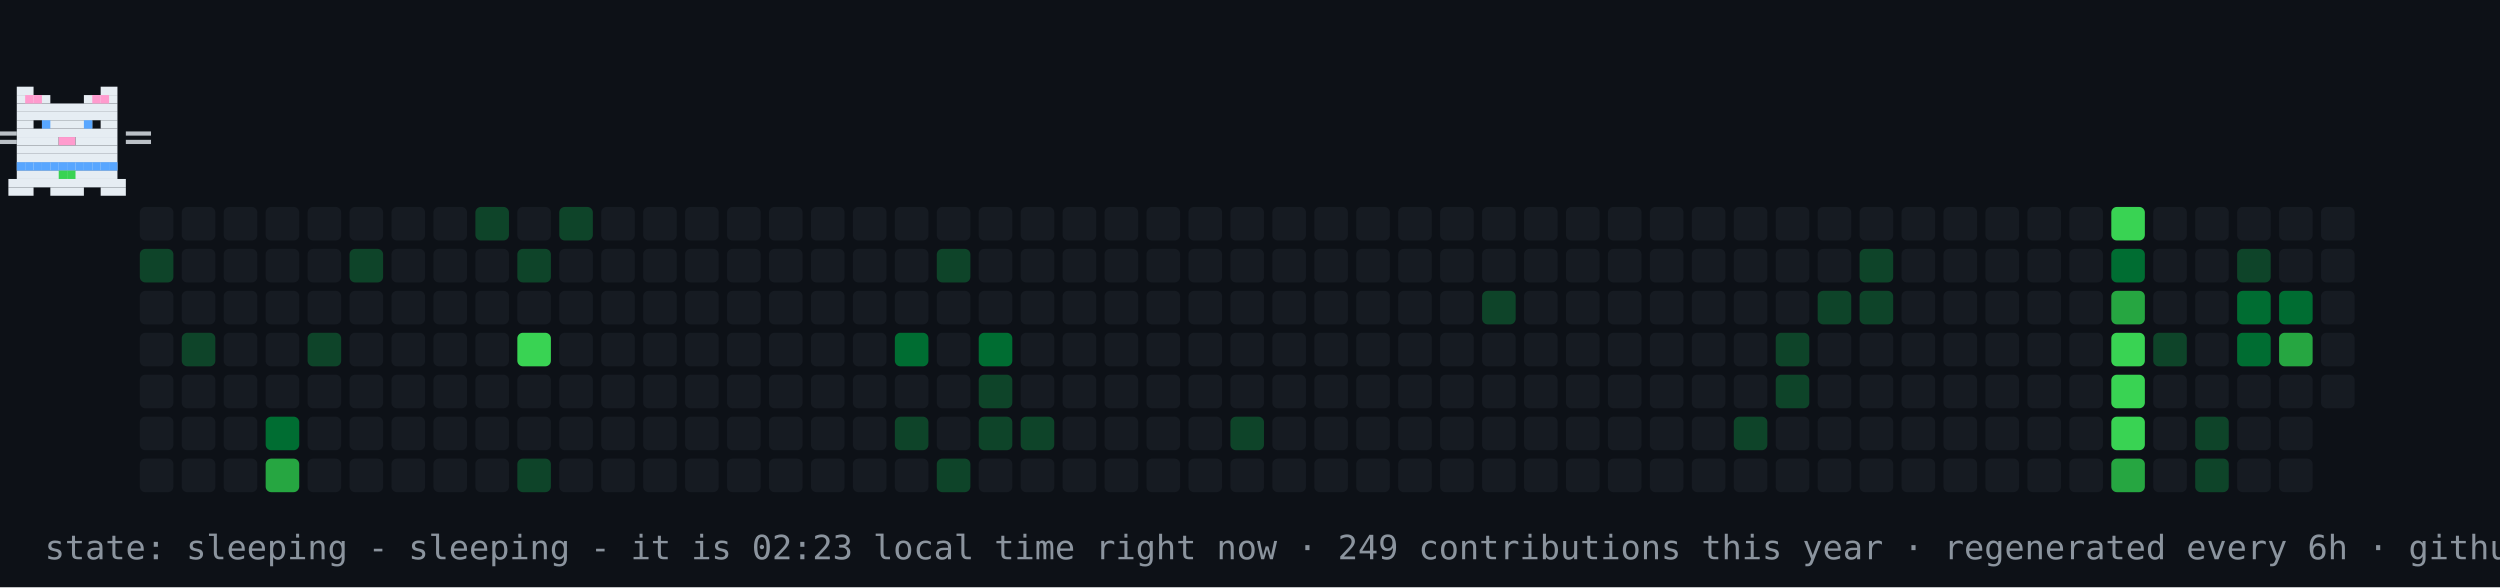
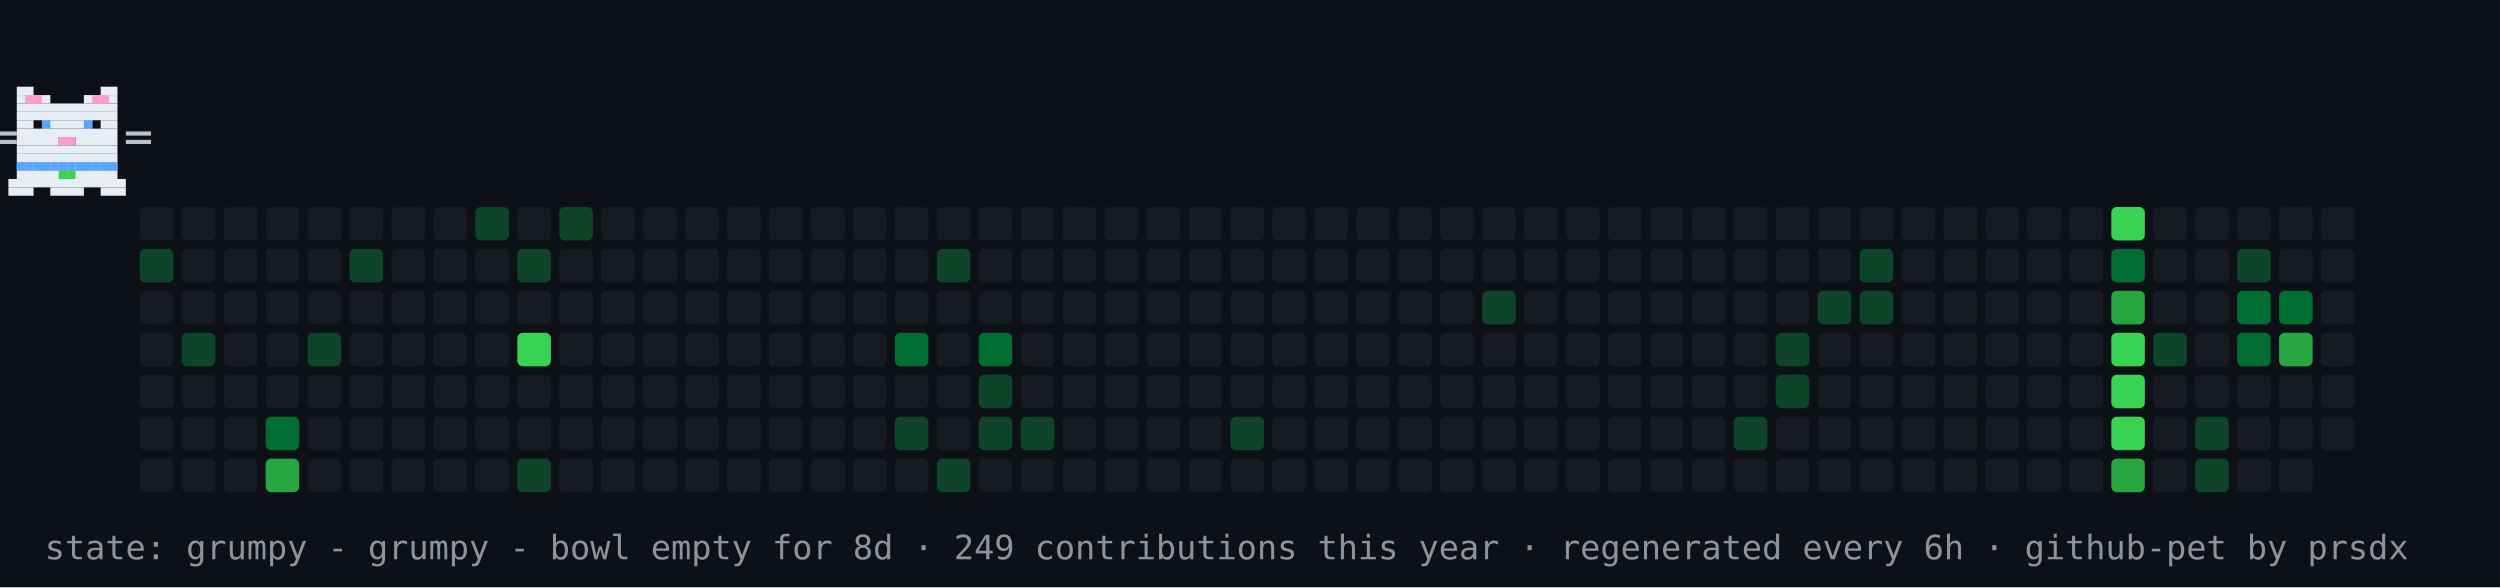
- <svg xmlns="http://www.w3.org/2000/svg" width="894" height="210" viewBox="0 0 894 210" role="img" aria-label="contribution graph cat: sleeping">
+ <svg xmlns="http://www.w3.org/2000/svg" width="894" height="210" viewBox="0 0 894 210" role="img" aria-label="contribution graph cat: grumpy">
  <rect width="894" height="210" fill="#0d1117" />
  <rect x="50" y="74" width="12" height="12" rx="2" fill="#161b22" />
  <rect x="50" y="89" width="12" height="12" rx="2" fill="#0e4429" />
  <rect x="50" y="104" width="12" height="12" rx="2" fill="#161b22" />
  <rect x="50" y="119" width="12" height="12" rx="2" fill="#161b22" />
  <rect x="50" y="134" width="12" height="12" rx="2" fill="#161b22" />
  <rect x="50" y="149" width="12" height="12" rx="2" fill="#161b22" />
  <rect x="50" y="164" width="12" height="12" rx="2" fill="#161b22" />
  <rect x="65" y="74" width="12" height="12" rx="2" fill="#161b22" />
  <rect x="65" y="89" width="12" height="12" rx="2" fill="#161b22" />
  <rect x="65" y="104" width="12" height="12" rx="2" fill="#161b22" />
  <rect x="65" y="119" width="12" height="12" rx="2" fill="#0e4429" />
  <rect x="65" y="134" width="12" height="12" rx="2" fill="#161b22" />
  <rect x="65" y="149" width="12" height="12" rx="2" fill="#161b22" />
  <rect x="65" y="164" width="12" height="12" rx="2" fill="#161b22" />
  <rect x="80" y="74" width="12" height="12" rx="2" fill="#161b22" />
  <rect x="80" y="89" width="12" height="12" rx="2" fill="#161b22" />
  <rect x="80" y="104" width="12" height="12" rx="2" fill="#161b22" />
  <rect x="80" y="119" width="12" height="12" rx="2" fill="#161b22" />
  <rect x="80" y="134" width="12" height="12" rx="2" fill="#161b22" />
  <rect x="80" y="149" width="12" height="12" rx="2" fill="#161b22" />
  <rect x="80" y="164" width="12" height="12" rx="2" fill="#161b22" />
  <rect x="95" y="74" width="12" height="12" rx="2" fill="#161b22" />
  <rect x="95" y="89" width="12" height="12" rx="2" fill="#161b22" />
  <rect x="95" y="104" width="12" height="12" rx="2" fill="#161b22" />
  <rect x="95" y="119" width="12" height="12" rx="2" fill="#161b22" />
  <rect x="95" y="134" width="12" height="12" rx="2" fill="#161b22" />
  <rect x="95" y="149" width="12" height="12" rx="2" fill="#006d32" />
  <rect x="95" y="164" width="12" height="12" rx="2" fill="#26a641" />
  <rect x="110" y="74" width="12" height="12" rx="2" fill="#161b22" />
  <rect x="110" y="89" width="12" height="12" rx="2" fill="#161b22" />
  <rect x="110" y="104" width="12" height="12" rx="2" fill="#161b22" />
  <rect x="110" y="119" width="12" height="12" rx="2" fill="#0e4429" />
  <rect x="110" y="134" width="12" height="12" rx="2" fill="#161b22" />
  <rect x="110" y="149" width="12" height="12" rx="2" fill="#161b22" />
  <rect x="110" y="164" width="12" height="12" rx="2" fill="#161b22" />
  <rect x="125" y="74" width="12" height="12" rx="2" fill="#161b22" />
  <rect x="125" y="89" width="12" height="12" rx="2" fill="#0e4429" />
  <rect x="125" y="104" width="12" height="12" rx="2" fill="#161b22" />
  <rect x="125" y="119" width="12" height="12" rx="2" fill="#161b22" />
  <rect x="125" y="134" width="12" height="12" rx="2" fill="#161b22" />
  <rect x="125" y="149" width="12" height="12" rx="2" fill="#161b22" />
  <rect x="125" y="164" width="12" height="12" rx="2" fill="#161b22" />
  <rect x="140" y="74" width="12" height="12" rx="2" fill="#161b22" />
  <rect x="140" y="89" width="12" height="12" rx="2" fill="#161b22" />
  <rect x="140" y="104" width="12" height="12" rx="2" fill="#161b22" />
  <rect x="140" y="119" width="12" height="12" rx="2" fill="#161b22" />
  <rect x="140" y="134" width="12" height="12" rx="2" fill="#161b22" />
  <rect x="140" y="149" width="12" height="12" rx="2" fill="#161b22" />
  <rect x="140" y="164" width="12" height="12" rx="2" fill="#161b22" />
  <rect x="155" y="74" width="12" height="12" rx="2" fill="#161b22" />
  <rect x="155" y="89" width="12" height="12" rx="2" fill="#161b22" />
  <rect x="155" y="104" width="12" height="12" rx="2" fill="#161b22" />
  <rect x="155" y="119" width="12" height="12" rx="2" fill="#161b22" />
  <rect x="155" y="134" width="12" height="12" rx="2" fill="#161b22" />
  <rect x="155" y="149" width="12" height="12" rx="2" fill="#161b22" />
  <rect x="155" y="164" width="12" height="12" rx="2" fill="#161b22" />
  <rect x="170" y="74" width="12" height="12" rx="2" fill="#0e4429" />
  <rect x="170" y="89" width="12" height="12" rx="2" fill="#161b22" />
  <rect x="170" y="104" width="12" height="12" rx="2" fill="#161b22" />
  <rect x="170" y="119" width="12" height="12" rx="2" fill="#161b22" />
  <rect x="170" y="134" width="12" height="12" rx="2" fill="#161b22" />
  <rect x="170" y="149" width="12" height="12" rx="2" fill="#161b22" />
  <rect x="170" y="164" width="12" height="12" rx="2" fill="#161b22" />
  <rect x="185" y="74" width="12" height="12" rx="2" fill="#161b22" />
  <rect x="185" y="89" width="12" height="12" rx="2" fill="#0e4429" />
  <rect x="185" y="104" width="12" height="12" rx="2" fill="#161b22" />
  <rect x="185" y="119" width="12" height="12" rx="2" fill="#39d353" />
  <rect x="185" y="134" width="12" height="12" rx="2" fill="#161b22" />
  <rect x="185" y="149" width="12" height="12" rx="2" fill="#161b22" />
  <rect x="185" y="164" width="12" height="12" rx="2" fill="#0e4429" />
  <rect x="200" y="74" width="12" height="12" rx="2" fill="#0e4429" />
  <rect x="200" y="89" width="12" height="12" rx="2" fill="#161b22" />
  <rect x="200" y="104" width="12" height="12" rx="2" fill="#161b22" />
  <rect x="200" y="119" width="12" height="12" rx="2" fill="#161b22" />
  <rect x="200" y="134" width="12" height="12" rx="2" fill="#161b22" />
  <rect x="200" y="149" width="12" height="12" rx="2" fill="#161b22" />
  <rect x="200" y="164" width="12" height="12" rx="2" fill="#161b22" />
  <rect x="215" y="74" width="12" height="12" rx="2" fill="#161b22" />
  <rect x="215" y="89" width="12" height="12" rx="2" fill="#161b22" />
  <rect x="215" y="104" width="12" height="12" rx="2" fill="#161b22" />
  <rect x="215" y="119" width="12" height="12" rx="2" fill="#161b22" />
  <rect x="215" y="134" width="12" height="12" rx="2" fill="#161b22" />
  <rect x="215" y="149" width="12" height="12" rx="2" fill="#161b22" />
  <rect x="215" y="164" width="12" height="12" rx="2" fill="#161b22" />
  <rect x="230" y="74" width="12" height="12" rx="2" fill="#161b22" />
  <rect x="230" y="89" width="12" height="12" rx="2" fill="#161b22" />
  <rect x="230" y="104" width="12" height="12" rx="2" fill="#161b22" />
  <rect x="230" y="119" width="12" height="12" rx="2" fill="#161b22" />
  <rect x="230" y="134" width="12" height="12" rx="2" fill="#161b22" />
  <rect x="230" y="149" width="12" height="12" rx="2" fill="#161b22" />
  <rect x="230" y="164" width="12" height="12" rx="2" fill="#161b22" />
  <rect x="245" y="74" width="12" height="12" rx="2" fill="#161b22" />
  <rect x="245" y="89" width="12" height="12" rx="2" fill="#161b22" />
  <rect x="245" y="104" width="12" height="12" rx="2" fill="#161b22" />
  <rect x="245" y="119" width="12" height="12" rx="2" fill="#161b22" />
  <rect x="245" y="134" width="12" height="12" rx="2" fill="#161b22" />
  <rect x="245" y="149" width="12" height="12" rx="2" fill="#161b22" />
  <rect x="245" y="164" width="12" height="12" rx="2" fill="#161b22" />
  <rect x="260" y="74" width="12" height="12" rx="2" fill="#161b22" />
  <rect x="260" y="89" width="12" height="12" rx="2" fill="#161b22" />
  <rect x="260" y="104" width="12" height="12" rx="2" fill="#161b22" />
  <rect x="260" y="119" width="12" height="12" rx="2" fill="#161b22" />
  <rect x="260" y="134" width="12" height="12" rx="2" fill="#161b22" />
  <rect x="260" y="149" width="12" height="12" rx="2" fill="#161b22" />
  <rect x="260" y="164" width="12" height="12" rx="2" fill="#161b22" />
  <rect x="275" y="74" width="12" height="12" rx="2" fill="#161b22" />
  <rect x="275" y="89" width="12" height="12" rx="2" fill="#161b22" />
  <rect x="275" y="104" width="12" height="12" rx="2" fill="#161b22" />
  <rect x="275" y="119" width="12" height="12" rx="2" fill="#161b22" />
  <rect x="275" y="134" width="12" height="12" rx="2" fill="#161b22" />
  <rect x="275" y="149" width="12" height="12" rx="2" fill="#161b22" />
  <rect x="275" y="164" width="12" height="12" rx="2" fill="#161b22" />
  <rect x="290" y="74" width="12" height="12" rx="2" fill="#161b22" />
  <rect x="290" y="89" width="12" height="12" rx="2" fill="#161b22" />
  <rect x="290" y="104" width="12" height="12" rx="2" fill="#161b22" />
  <rect x="290" y="119" width="12" height="12" rx="2" fill="#161b22" />
  <rect x="290" y="134" width="12" height="12" rx="2" fill="#161b22" />
  <rect x="290" y="149" width="12" height="12" rx="2" fill="#161b22" />
  <rect x="290" y="164" width="12" height="12" rx="2" fill="#161b22" />
  <rect x="305" y="74" width="12" height="12" rx="2" fill="#161b22" />
  <rect x="305" y="89" width="12" height="12" rx="2" fill="#161b22" />
  <rect x="305" y="104" width="12" height="12" rx="2" fill="#161b22" />
  <rect x="305" y="119" width="12" height="12" rx="2" fill="#161b22" />
  <rect x="305" y="134" width="12" height="12" rx="2" fill="#161b22" />
  <rect x="305" y="149" width="12" height="12" rx="2" fill="#161b22" />
  <rect x="305" y="164" width="12" height="12" rx="2" fill="#161b22" />
  <rect x="320" y="74" width="12" height="12" rx="2" fill="#161b22" />
  <rect x="320" y="89" width="12" height="12" rx="2" fill="#161b22" />
  <rect x="320" y="104" width="12" height="12" rx="2" fill="#161b22" />
  <rect x="320" y="119" width="12" height="12" rx="2" fill="#006d32" />
  <rect x="320" y="134" width="12" height="12" rx="2" fill="#161b22" />
  <rect x="320" y="149" width="12" height="12" rx="2" fill="#0e4429" />
  <rect x="320" y="164" width="12" height="12" rx="2" fill="#161b22" />
  <rect x="335" y="74" width="12" height="12" rx="2" fill="#161b22" />
  <rect x="335" y="89" width="12" height="12" rx="2" fill="#0e4429" />
  <rect x="335" y="104" width="12" height="12" rx="2" fill="#161b22" />
  <rect x="335" y="119" width="12" height="12" rx="2" fill="#161b22" />
  <rect x="335" y="134" width="12" height="12" rx="2" fill="#161b22" />
  <rect x="335" y="149" width="12" height="12" rx="2" fill="#161b22" />
  <rect x="335" y="164" width="12" height="12" rx="2" fill="#0e4429" />
  <rect x="350" y="74" width="12" height="12" rx="2" fill="#161b22" />
  <rect x="350" y="89" width="12" height="12" rx="2" fill="#161b22" />
  <rect x="350" y="104" width="12" height="12" rx="2" fill="#161b22" />
  <rect x="350" y="119" width="12" height="12" rx="2" fill="#006d32" />
  <rect x="350" y="134" width="12" height="12" rx="2" fill="#0e4429" />
  <rect x="350" y="149" width="12" height="12" rx="2" fill="#0e4429" />
  <rect x="350" y="164" width="12" height="12" rx="2" fill="#161b22" />
  <rect x="365" y="74" width="12" height="12" rx="2" fill="#161b22" />
  <rect x="365" y="89" width="12" height="12" rx="2" fill="#161b22" />
  <rect x="365" y="104" width="12" height="12" rx="2" fill="#161b22" />
  <rect x="365" y="119" width="12" height="12" rx="2" fill="#161b22" />
  <rect x="365" y="134" width="12" height="12" rx="2" fill="#161b22" />
  <rect x="365" y="149" width="12" height="12" rx="2" fill="#0e4429" />
  <rect x="365" y="164" width="12" height="12" rx="2" fill="#161b22" />
  <rect x="380" y="74" width="12" height="12" rx="2" fill="#161b22" />
  <rect x="380" y="89" width="12" height="12" rx="2" fill="#161b22" />
  <rect x="380" y="104" width="12" height="12" rx="2" fill="#161b22" />
  <rect x="380" y="119" width="12" height="12" rx="2" fill="#161b22" />
  <rect x="380" y="134" width="12" height="12" rx="2" fill="#161b22" />
  <rect x="380" y="149" width="12" height="12" rx="2" fill="#161b22" />
  <rect x="380" y="164" width="12" height="12" rx="2" fill="#161b22" />
  <rect x="395" y="74" width="12" height="12" rx="2" fill="#161b22" />
  <rect x="395" y="89" width="12" height="12" rx="2" fill="#161b22" />
  <rect x="395" y="104" width="12" height="12" rx="2" fill="#161b22" />
  <rect x="395" y="119" width="12" height="12" rx="2" fill="#161b22" />
  <rect x="395" y="134" width="12" height="12" rx="2" fill="#161b22" />
  <rect x="395" y="149" width="12" height="12" rx="2" fill="#161b22" />
  <rect x="395" y="164" width="12" height="12" rx="2" fill="#161b22" />
  <rect x="410" y="74" width="12" height="12" rx="2" fill="#161b22" />
  <rect x="410" y="89" width="12" height="12" rx="2" fill="#161b22" />
  <rect x="410" y="104" width="12" height="12" rx="2" fill="#161b22" />
  <rect x="410" y="119" width="12" height="12" rx="2" fill="#161b22" />
  <rect x="410" y="134" width="12" height="12" rx="2" fill="#161b22" />
  <rect x="410" y="149" width="12" height="12" rx="2" fill="#161b22" />
  <rect x="410" y="164" width="12" height="12" rx="2" fill="#161b22" />
  <rect x="425" y="74" width="12" height="12" rx="2" fill="#161b22" />
  <rect x="425" y="89" width="12" height="12" rx="2" fill="#161b22" />
  <rect x="425" y="104" width="12" height="12" rx="2" fill="#161b22" />
  <rect x="425" y="119" width="12" height="12" rx="2" fill="#161b22" />
  <rect x="425" y="134" width="12" height="12" rx="2" fill="#161b22" />
  <rect x="425" y="149" width="12" height="12" rx="2" fill="#161b22" />
  <rect x="425" y="164" width="12" height="12" rx="2" fill="#161b22" />
  <rect x="440" y="74" width="12" height="12" rx="2" fill="#161b22" />
  <rect x="440" y="89" width="12" height="12" rx="2" fill="#161b22" />
  <rect x="440" y="104" width="12" height="12" rx="2" fill="#161b22" />
  <rect x="440" y="119" width="12" height="12" rx="2" fill="#161b22" />
  <rect x="440" y="134" width="12" height="12" rx="2" fill="#161b22" />
  <rect x="440" y="149" width="12" height="12" rx="2" fill="#0e4429" />
  <rect x="440" y="164" width="12" height="12" rx="2" fill="#161b22" />
  <rect x="455" y="74" width="12" height="12" rx="2" fill="#161b22" />
  <rect x="455" y="89" width="12" height="12" rx="2" fill="#161b22" />
  <rect x="455" y="104" width="12" height="12" rx="2" fill="#161b22" />
  <rect x="455" y="119" width="12" height="12" rx="2" fill="#161b22" />
  <rect x="455" y="134" width="12" height="12" rx="2" fill="#161b22" />
  <rect x="455" y="149" width="12" height="12" rx="2" fill="#161b22" />
  <rect x="455" y="164" width="12" height="12" rx="2" fill="#161b22" />
  <rect x="470" y="74" width="12" height="12" rx="2" fill="#161b22" />
  <rect x="470" y="89" width="12" height="12" rx="2" fill="#161b22" />
  <rect x="470" y="104" width="12" height="12" rx="2" fill="#161b22" />
  <rect x="470" y="119" width="12" height="12" rx="2" fill="#161b22" />
  <rect x="470" y="134" width="12" height="12" rx="2" fill="#161b22" />
  <rect x="470" y="149" width="12" height="12" rx="2" fill="#161b22" />
  <rect x="470" y="164" width="12" height="12" rx="2" fill="#161b22" />
  <rect x="485" y="74" width="12" height="12" rx="2" fill="#161b22" />
  <rect x="485" y="89" width="12" height="12" rx="2" fill="#161b22" />
  <rect x="485" y="104" width="12" height="12" rx="2" fill="#161b22" />
  <rect x="485" y="119" width="12" height="12" rx="2" fill="#161b22" />
  <rect x="485" y="134" width="12" height="12" rx="2" fill="#161b22" />
  <rect x="485" y="149" width="12" height="12" rx="2" fill="#161b22" />
  <rect x="485" y="164" width="12" height="12" rx="2" fill="#161b22" />
  <rect x="500" y="74" width="12" height="12" rx="2" fill="#161b22" />
  <rect x="500" y="89" width="12" height="12" rx="2" fill="#161b22" />
  <rect x="500" y="104" width="12" height="12" rx="2" fill="#161b22" />
  <rect x="500" y="119" width="12" height="12" rx="2" fill="#161b22" />
  <rect x="500" y="134" width="12" height="12" rx="2" fill="#161b22" />
  <rect x="500" y="149" width="12" height="12" rx="2" fill="#161b22" />
  <rect x="500" y="164" width="12" height="12" rx="2" fill="#161b22" />
  <rect x="515" y="74" width="12" height="12" rx="2" fill="#161b22" />
  <rect x="515" y="89" width="12" height="12" rx="2" fill="#161b22" />
  <rect x="515" y="104" width="12" height="12" rx="2" fill="#161b22" />
  <rect x="515" y="119" width="12" height="12" rx="2" fill="#161b22" />
  <rect x="515" y="134" width="12" height="12" rx="2" fill="#161b22" />
  <rect x="515" y="149" width="12" height="12" rx="2" fill="#161b22" />
  <rect x="515" y="164" width="12" height="12" rx="2" fill="#161b22" />
  <rect x="530" y="74" width="12" height="12" rx="2" fill="#161b22" />
  <rect x="530" y="89" width="12" height="12" rx="2" fill="#161b22" />
  <rect x="530" y="104" width="12" height="12" rx="2" fill="#0e4429" />
  <rect x="530" y="119" width="12" height="12" rx="2" fill="#161b22" />
  <rect x="530" y="134" width="12" height="12" rx="2" fill="#161b22" />
  <rect x="530" y="149" width="12" height="12" rx="2" fill="#161b22" />
  <rect x="530" y="164" width="12" height="12" rx="2" fill="#161b22" />
  <rect x="545" y="74" width="12" height="12" rx="2" fill="#161b22" />
  <rect x="545" y="89" width="12" height="12" rx="2" fill="#161b22" />
  <rect x="545" y="104" width="12" height="12" rx="2" fill="#161b22" />
  <rect x="545" y="119" width="12" height="12" rx="2" fill="#161b22" />
  <rect x="545" y="134" width="12" height="12" rx="2" fill="#161b22" />
  <rect x="545" y="149" width="12" height="12" rx="2" fill="#161b22" />
  <rect x="545" y="164" width="12" height="12" rx="2" fill="#161b22" />
  <rect x="560" y="74" width="12" height="12" rx="2" fill="#161b22" />
  <rect x="560" y="89" width="12" height="12" rx="2" fill="#161b22" />
  <rect x="560" y="104" width="12" height="12" rx="2" fill="#161b22" />
  <rect x="560" y="119" width="12" height="12" rx="2" fill="#161b22" />
  <rect x="560" y="134" width="12" height="12" rx="2" fill="#161b22" />
  <rect x="560" y="149" width="12" height="12" rx="2" fill="#161b22" />
  <rect x="560" y="164" width="12" height="12" rx="2" fill="#161b22" />
  <rect x="575" y="74" width="12" height="12" rx="2" fill="#161b22" />
  <rect x="575" y="89" width="12" height="12" rx="2" fill="#161b22" />
  <rect x="575" y="104" width="12" height="12" rx="2" fill="#161b22" />
  <rect x="575" y="119" width="12" height="12" rx="2" fill="#161b22" />
  <rect x="575" y="134" width="12" height="12" rx="2" fill="#161b22" />
  <rect x="575" y="149" width="12" height="12" rx="2" fill="#161b22" />
  <rect x="575" y="164" width="12" height="12" rx="2" fill="#161b22" />
  <rect x="590" y="74" width="12" height="12" rx="2" fill="#161b22" />
  <rect x="590" y="89" width="12" height="12" rx="2" fill="#161b22" />
  <rect x="590" y="104" width="12" height="12" rx="2" fill="#161b22" />
  <rect x="590" y="119" width="12" height="12" rx="2" fill="#161b22" />
  <rect x="590" y="134" width="12" height="12" rx="2" fill="#161b22" />
  <rect x="590" y="149" width="12" height="12" rx="2" fill="#161b22" />
  <rect x="590" y="164" width="12" height="12" rx="2" fill="#161b22" />
  <rect x="605" y="74" width="12" height="12" rx="2" fill="#161b22" />
  <rect x="605" y="89" width="12" height="12" rx="2" fill="#161b22" />
  <rect x="605" y="104" width="12" height="12" rx="2" fill="#161b22" />
  <rect x="605" y="119" width="12" height="12" rx="2" fill="#161b22" />
  <rect x="605" y="134" width="12" height="12" rx="2" fill="#161b22" />
  <rect x="605" y="149" width="12" height="12" rx="2" fill="#161b22" />
  <rect x="605" y="164" width="12" height="12" rx="2" fill="#161b22" />
  <rect x="620" y="74" width="12" height="12" rx="2" fill="#161b22" />
  <rect x="620" y="89" width="12" height="12" rx="2" fill="#161b22" />
  <rect x="620" y="104" width="12" height="12" rx="2" fill="#161b22" />
  <rect x="620" y="119" width="12" height="12" rx="2" fill="#161b22" />
  <rect x="620" y="134" width="12" height="12" rx="2" fill="#161b22" />
  <rect x="620" y="149" width="12" height="12" rx="2" fill="#0e4429" />
  <rect x="620" y="164" width="12" height="12" rx="2" fill="#161b22" />
  <rect x="635" y="74" width="12" height="12" rx="2" fill="#161b22" />
  <rect x="635" y="89" width="12" height="12" rx="2" fill="#161b22" />
  <rect x="635" y="104" width="12" height="12" rx="2" fill="#161b22" />
  <rect x="635" y="119" width="12" height="12" rx="2" fill="#0e4429" />
  <rect x="635" y="134" width="12" height="12" rx="2" fill="#0e4429" />
  <rect x="635" y="149" width="12" height="12" rx="2" fill="#161b22" />
  <rect x="635" y="164" width="12" height="12" rx="2" fill="#161b22" />
  <rect x="650" y="74" width="12" height="12" rx="2" fill="#161b22" />
  <rect x="650" y="89" width="12" height="12" rx="2" fill="#161b22" />
  <rect x="650" y="104" width="12" height="12" rx="2" fill="#0e4429" />
  <rect x="650" y="119" width="12" height="12" rx="2" fill="#161b22" />
  <rect x="650" y="134" width="12" height="12" rx="2" fill="#161b22" />
  <rect x="650" y="149" width="12" height="12" rx="2" fill="#161b22" />
  <rect x="650" y="164" width="12" height="12" rx="2" fill="#161b22" />
  <rect x="665" y="74" width="12" height="12" rx="2" fill="#161b22" />
  <rect x="665" y="89" width="12" height="12" rx="2" fill="#0e4429" />
  <rect x="665" y="104" width="12" height="12" rx="2" fill="#0e4429" />
  <rect x="665" y="119" width="12" height="12" rx="2" fill="#161b22" />
  <rect x="665" y="134" width="12" height="12" rx="2" fill="#161b22" />
  <rect x="665" y="149" width="12" height="12" rx="2" fill="#161b22" />
  <rect x="665" y="164" width="12" height="12" rx="2" fill="#161b22" />
  <rect x="680" y="74" width="12" height="12" rx="2" fill="#161b22" />
  <rect x="680" y="89" width="12" height="12" rx="2" fill="#161b22" />
  <rect x="680" y="104" width="12" height="12" rx="2" fill="#161b22" />
  <rect x="680" y="119" width="12" height="12" rx="2" fill="#161b22" />
  <rect x="680" y="134" width="12" height="12" rx="2" fill="#161b22" />
  <rect x="680" y="149" width="12" height="12" rx="2" fill="#161b22" />
  <rect x="680" y="164" width="12" height="12" rx="2" fill="#161b22" />
  <rect x="695" y="74" width="12" height="12" rx="2" fill="#161b22" />
  <rect x="695" y="89" width="12" height="12" rx="2" fill="#161b22" />
  <rect x="695" y="104" width="12" height="12" rx="2" fill="#161b22" />
  <rect x="695" y="119" width="12" height="12" rx="2" fill="#161b22" />
  <rect x="695" y="134" width="12" height="12" rx="2" fill="#161b22" />
  <rect x="695" y="149" width="12" height="12" rx="2" fill="#161b22" />
  <rect x="695" y="164" width="12" height="12" rx="2" fill="#161b22" />
  <rect x="710" y="74" width="12" height="12" rx="2" fill="#161b22" />
  <rect x="710" y="89" width="12" height="12" rx="2" fill="#161b22" />
  <rect x="710" y="104" width="12" height="12" rx="2" fill="#161b22" />
  <rect x="710" y="119" width="12" height="12" rx="2" fill="#161b22" />
  <rect x="710" y="134" width="12" height="12" rx="2" fill="#161b22" />
  <rect x="710" y="149" width="12" height="12" rx="2" fill="#161b22" />
  <rect x="710" y="164" width="12" height="12" rx="2" fill="#161b22" />
  <rect x="725" y="74" width="12" height="12" rx="2" fill="#161b22" />
  <rect x="725" y="89" width="12" height="12" rx="2" fill="#161b22" />
  <rect x="725" y="104" width="12" height="12" rx="2" fill="#161b22" />
  <rect x="725" y="119" width="12" height="12" rx="2" fill="#161b22" />
  <rect x="725" y="134" width="12" height="12" rx="2" fill="#161b22" />
  <rect x="725" y="149" width="12" height="12" rx="2" fill="#161b22" />
  <rect x="725" y="164" width="12" height="12" rx="2" fill="#161b22" />
  <rect x="740" y="74" width="12" height="12" rx="2" fill="#161b22" />
  <rect x="740" y="89" width="12" height="12" rx="2" fill="#161b22" />
  <rect x="740" y="104" width="12" height="12" rx="2" fill="#161b22" />
  <rect x="740" y="119" width="12" height="12" rx="2" fill="#161b22" />
  <rect x="740" y="134" width="12" height="12" rx="2" fill="#161b22" />
  <rect x="740" y="149" width="12" height="12" rx="2" fill="#161b22" />
  <rect x="740" y="164" width="12" height="12" rx="2" fill="#161b22" />
  <rect x="755" y="74" width="12" height="12" rx="2" fill="#39d353" />
  <rect x="755" y="89" width="12" height="12" rx="2" fill="#006d32" />
  <rect x="755" y="104" width="12" height="12" rx="2" fill="#26a641" />
  <rect x="755" y="119" width="12" height="12" rx="2" fill="#39d353" />
  <rect x="755" y="134" width="12" height="12" rx="2" fill="#39d353" />
  <rect x="755" y="149" width="12" height="12" rx="2" fill="#39d353" />
  <rect x="755" y="164" width="12" height="12" rx="2" fill="#26a641" />
  <rect x="770" y="74" width="12" height="12" rx="2" fill="#161b22" />
  <rect x="770" y="89" width="12" height="12" rx="2" fill="#161b22" />
  <rect x="770" y="104" width="12" height="12" rx="2" fill="#161b22" />
  <rect x="770" y="119" width="12" height="12" rx="2" fill="#0e4429" />
  <rect x="770" y="134" width="12" height="12" rx="2" fill="#161b22" />
  <rect x="770" y="149" width="12" height="12" rx="2" fill="#161b22" />
  <rect x="770" y="164" width="12" height="12" rx="2" fill="#161b22" />
  <rect x="785" y="74" width="12" height="12" rx="2" fill="#161b22" />
  <rect x="785" y="89" width="12" height="12" rx="2" fill="#161b22" />
  <rect x="785" y="104" width="12" height="12" rx="2" fill="#161b22" />
  <rect x="785" y="119" width="12" height="12" rx="2" fill="#161b22" />
  <rect x="785" y="134" width="12" height="12" rx="2" fill="#161b22" />
  <rect x="785" y="149" width="12" height="12" rx="2" fill="#0e4429" />
  <rect x="785" y="164" width="12" height="12" rx="2" fill="#0e4429" />
  <rect x="800" y="74" width="12" height="12" rx="2" fill="#161b22" />
  <rect x="800" y="89" width="12" height="12" rx="2" fill="#0e4429" />
  <rect x="800" y="104" width="12" height="12" rx="2" fill="#006d32" />
  <rect x="800" y="119" width="12" height="12" rx="2" fill="#006d32" />
  <rect x="800" y="134" width="12" height="12" rx="2" fill="#161b22" />
  <rect x="800" y="149" width="12" height="12" rx="2" fill="#161b22" />
  <rect x="800" y="164" width="12" height="12" rx="2" fill="#161b22" />
  <rect x="815" y="74" width="12" height="12" rx="2" fill="#161b22" />
  <rect x="815" y="89" width="12" height="12" rx="2" fill="#161b22" />
  <rect x="815" y="104" width="12" height="12" rx="2" fill="#006d32" />
  <rect x="815" y="119" width="12" height="12" rx="2" fill="#26a641" />
  <rect x="815" y="134" width="12" height="12" rx="2" fill="#161b22" />
  <rect x="815" y="149" width="12" height="12" rx="2" fill="#161b22" />
  <rect x="815" y="164" width="12" height="12" rx="2" fill="#161b22" />
  <rect x="830" y="74" width="12" height="12" rx="2" fill="#161b22" />
  <rect x="830" y="89" width="12" height="12" rx="2" fill="#161b22" />
  <rect x="830" y="104" width="12" height="12" rx="2" fill="#161b22" />
  <rect x="830" y="119" width="12" height="12" rx="2" fill="#161b22" />
  <rect x="830" y="134" width="12" height="12" rx="2" fill="#161b22" />
+   <rect x="830" y="149" width="12" height="12" rx="2" fill="#161b22" />
  <g>
-     <animateTransform attributeName="transform" type="translate" values="50 0;791 0;791 0;50 0;50 0" keyTimes="0;0.45;0.5;0.95;1" dur="30s" repeatCount="indefinite" />
+     <animateTransform attributeName="transform" type="translate" values="50 0;791 0;791 0;50 0;50 0" keyTimes="0;0.45;0.5;0.95;1" dur="42s" repeatCount="indefinite" />
    <g>
      <animateTransform attributeName="transform" type="translate" values="0 0;0 -4;0 0" keyTimes="0;0.5;1" dur="0.9s" repeatCount="indefinite" />
      <rect x="6" y="31" width="6" height="3" fill="#e6edf3" />
      <rect x="36" y="31" width="6" height="3" fill="#e6edf3" />
      <rect x="6" y="34" width="12" height="3" fill="#e6edf3" />
      <rect x="30" y="34" width="12" height="3" fill="#e6edf3" />
      <rect x="6" y="37" width="36" height="3" fill="#e6edf3" />
      <rect x="6" y="40" width="36" height="3" fill="#e6edf3" />
      <rect x="6" y="43" width="6" height="3" fill="#e6edf3" />
      <rect x="15" y="43" width="18" height="3" fill="#e6edf3" />
      <rect x="36" y="43" width="6" height="3" fill="#e6edf3" />
      <rect x="6" y="46" width="36" height="3" fill="#e6edf3" />
      <rect x="6" y="49" width="15" height="3" fill="#e6edf3" />
      <rect x="21" y="49" width="6" height="3" fill="#ff9bce" />
      <rect x="27" y="49" width="15" height="3" fill="#e6edf3" />
      <rect x="6" y="52" width="36" height="3" fill="#e6edf3" />
      <rect x="6" y="55" width="36" height="3" fill="#e6edf3" />
      <rect x="6" y="58" width="36" height="3" fill="#e6edf3" />
      <rect x="6" y="61" width="36" height="3" fill="#e6edf3" />
      <rect x="3" y="64" width="42" height="3" fill="#e6edf3" />
      <rect x="3" y="67" width="9" height="3" fill="#e6edf3" />
      <rect x="18" y="67" width="12" height="3" fill="#e6edf3" />
      <rect x="36" y="67" width="9" height="3" fill="#e6edf3" />
      <rect x="9" y="34" width="3" height="3" fill="#ff9bce" />
      <rect x="12" y="34" width="3" height="3" fill="#ff9bce" />
      <rect x="33" y="34" width="3" height="3" fill="#ff9bce" />
      <rect x="36" y="34" width="3" height="3" fill="#ff9bce" />
      <rect x="6" y="58" width="3" height="3" fill="#58a6ff" />
      <rect x="9" y="58" width="3" height="3" fill="#58a6ff" />
      <rect x="12" y="58" width="3" height="3" fill="#58a6ff" />
      <rect x="15" y="58" width="3" height="3" fill="#58a6ff" />
      <rect x="18" y="58" width="3" height="3" fill="#58a6ff" />
      <rect x="21" y="58" width="3" height="3" fill="#58a6ff" />
      <rect x="24" y="58" width="3" height="3" fill="#58a6ff" />
      <rect x="27" y="58" width="3" height="3" fill="#58a6ff" />
      <rect x="30" y="58" width="3" height="3" fill="#58a6ff" />
      <rect x="33" y="58" width="3" height="3" fill="#58a6ff" />
      <rect x="36" y="58" width="3" height="3" fill="#58a6ff" />
      <rect x="39" y="58" width="3" height="3" fill="#58a6ff" />
      <rect x="21" y="61" width="3" height="3" fill="#39d353" />
      <rect x="24" y="61" width="3" height="3" fill="#39d353" />
      <rect x="-3" y="47" width="9" height="1.5" fill="#e6edf3" opacity="0.8" />
      <rect x="-3" y="50" width="9" height="1.5" fill="#e6edf3" opacity="0.8" />
      <rect x="45" y="47" width="9" height="1.5" fill="#e6edf3" opacity="0.8" />
      <rect x="45" y="50" width="9" height="1.5" fill="#e6edf3" opacity="0.8" />
      <g>
        <animate attributeName="opacity" values="1;0;1" keyTimes="0;0.96;1" calcMode="discrete" dur="4s" repeatCount="indefinite" />
        <rect x="15" y="43" width="3" height="3" fill="#58a6ff" />
        <rect x="30" y="43" width="3" height="3" fill="#58a6ff" />
      </g>
      <g opacity="0">
        <animate attributeName="opacity" values="0;1;0" keyTimes="0;0.96;1" calcMode="discrete" dur="4s" repeatCount="indefinite" />
        <rect x="15" y="43" width="6" height="3" fill="#0d1117" />
        <rect x="30" y="43" width="6" height="3" fill="#0d1117" />
      </g>
    </g>
  </g>
-   <text x="16" y="200" font-family="monospace" font-size="12" fill="#8b949e">state: sleeping - sleeping - it is 02:23 local time right now · 249 contributions this year · regenerated every 6h · github-pet by prsdx</text>
+   <text x="16" y="200" font-family="monospace" font-size="12" fill="#8b949e">state: grumpy - grumpy - bowl empty for 8d · 249 contributions this year · regenerated every 6h · github-pet by prsdx</text>
</svg>
